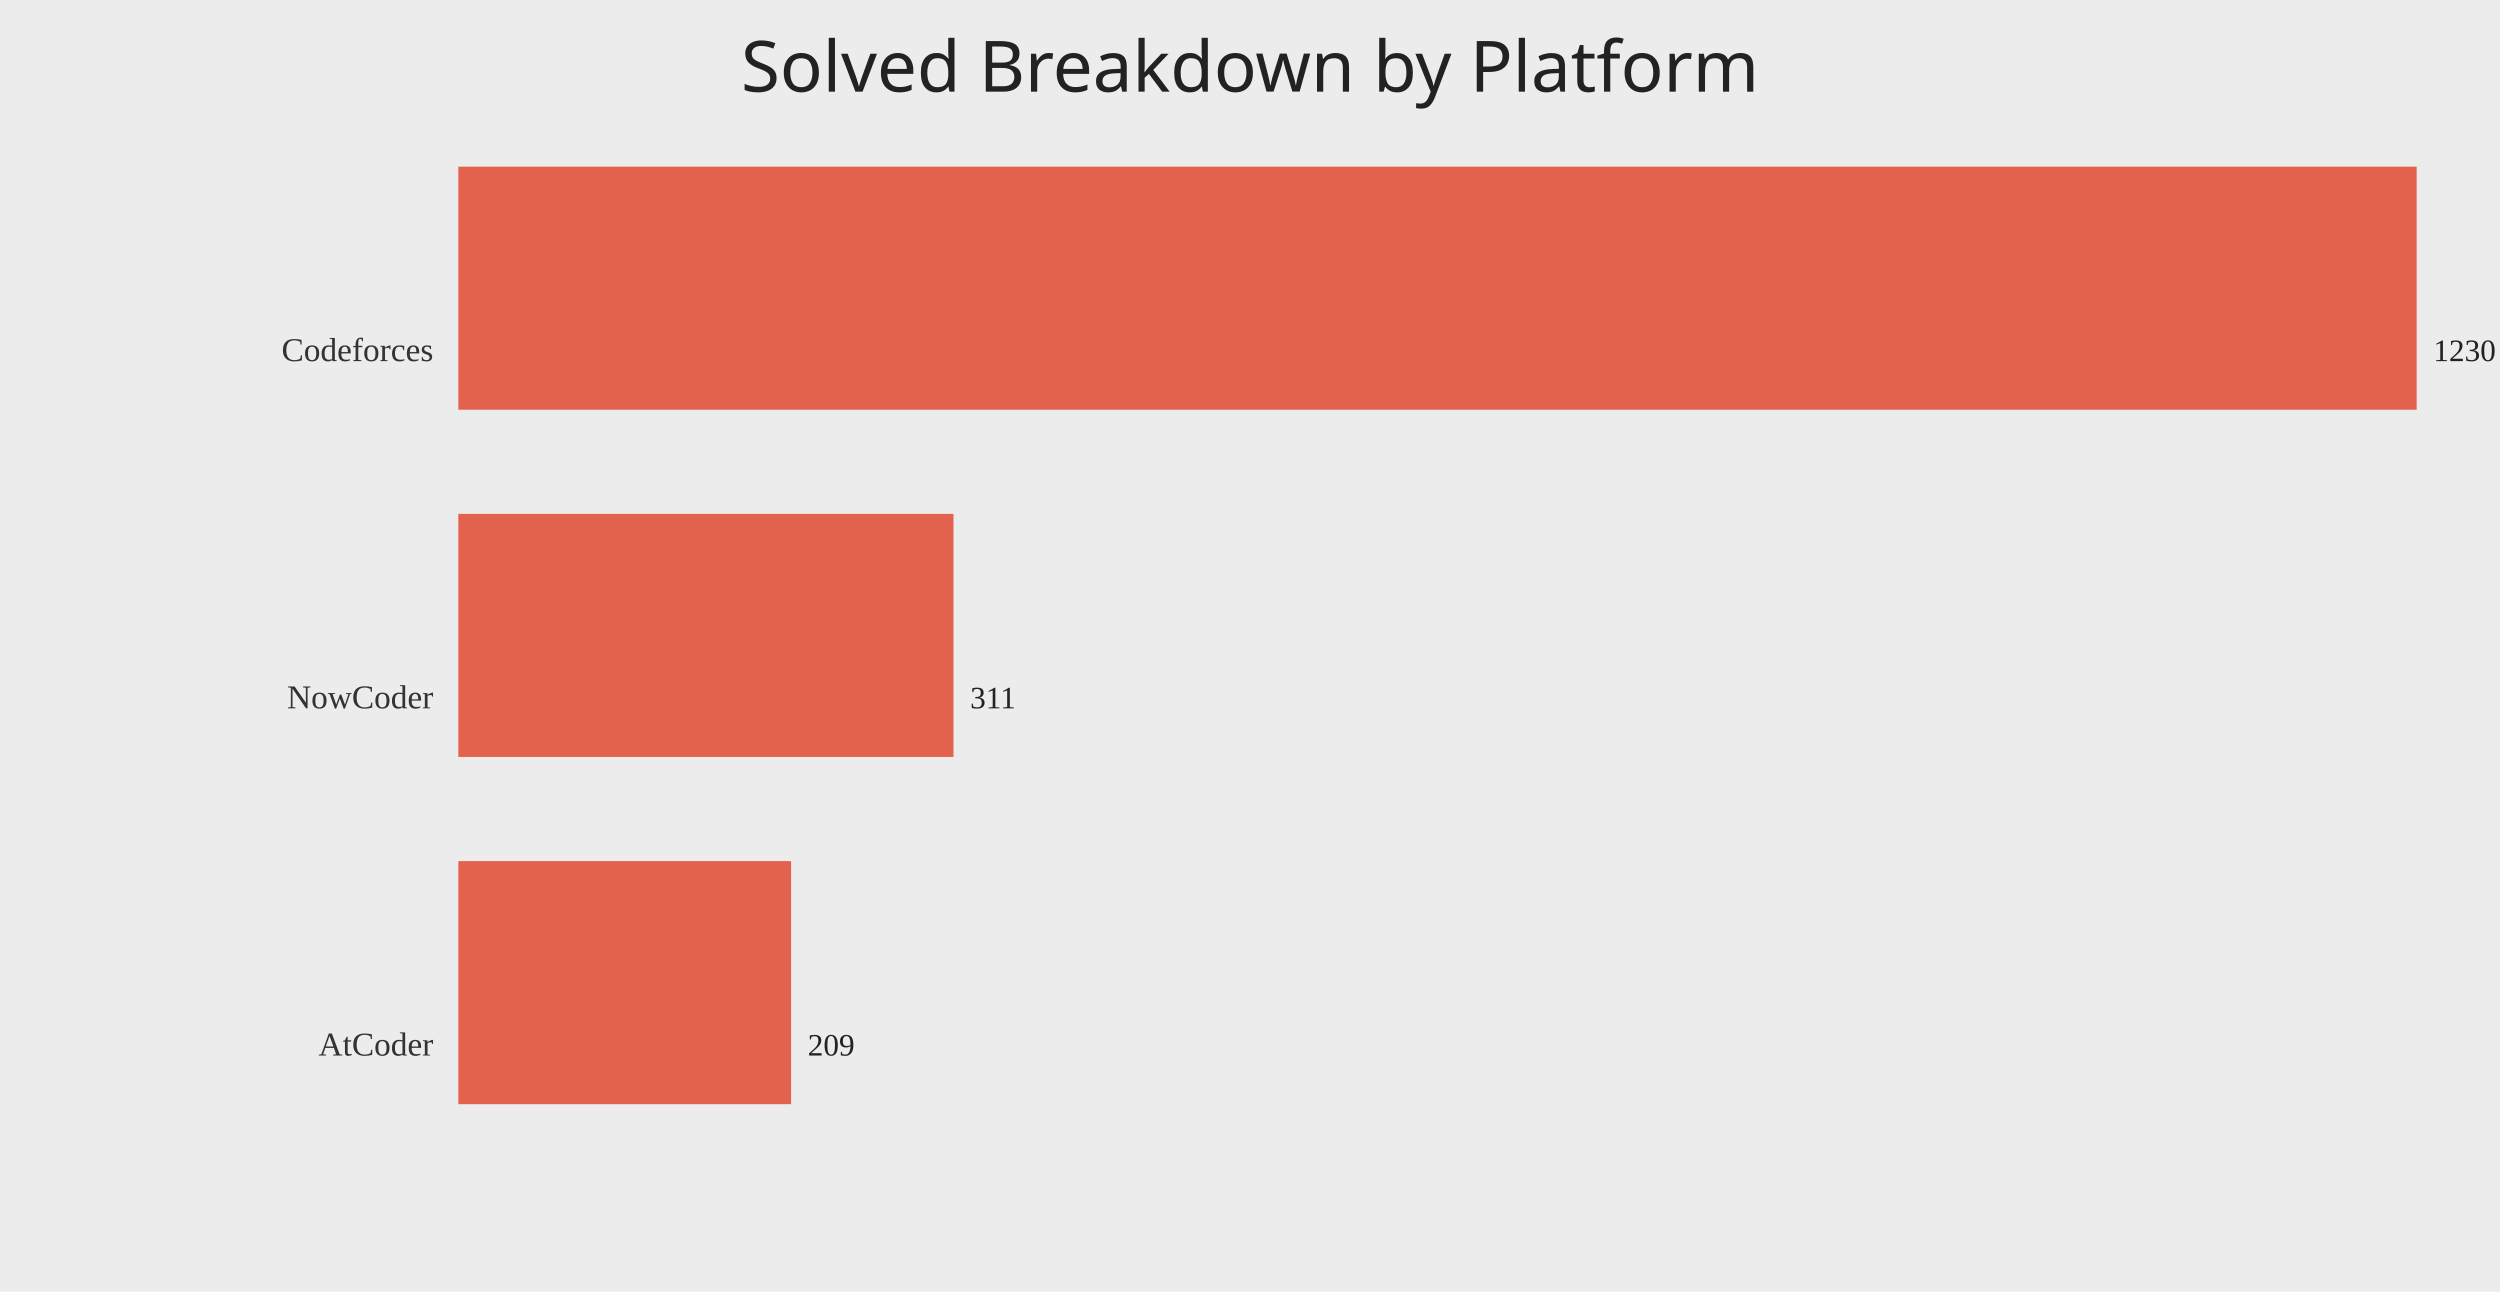
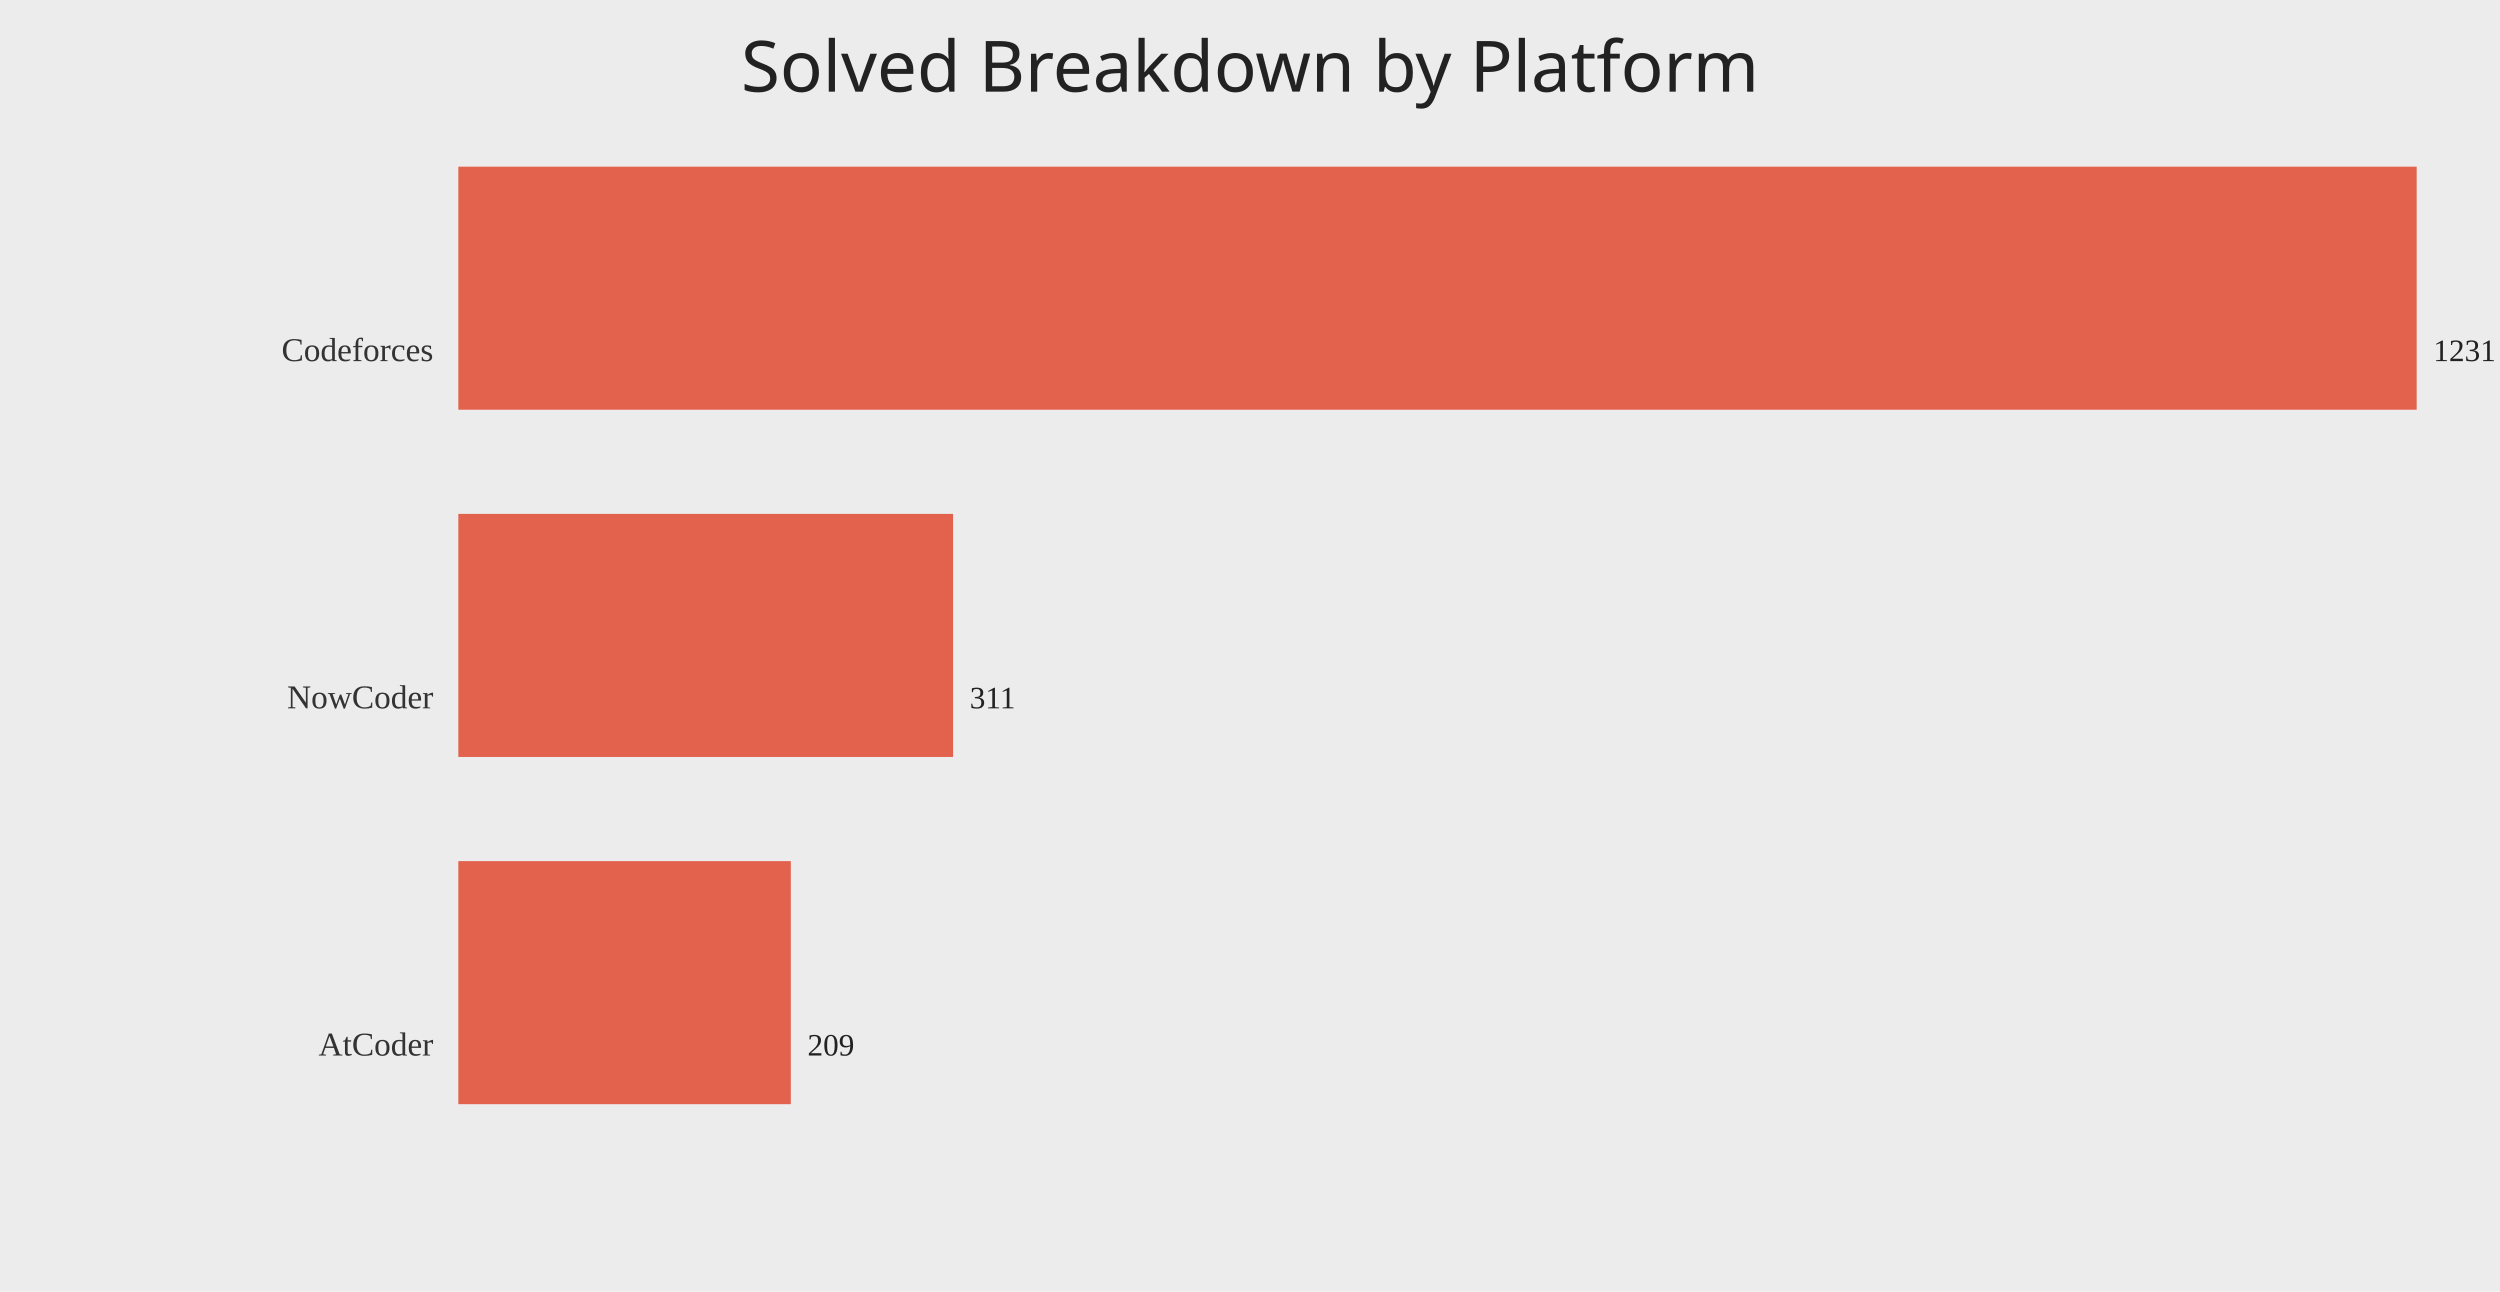
<svg xmlns="http://www.w3.org/2000/svg" width="1200" height="620">
  <rect width="100%" height="100%" fill="#ececec" />
  <text x="50%" y="44" text-anchor="middle" fill="#222" font-size="34" font-family="Comic Sans MS, Segoe UI">Solved Breakdown by Platform</text>
  <text x="208" y="173.33" text-anchor="end" fill="#333" font-size="16">Codeforces</text>
  <rect x="220" y="80.00" width="940.00" height="116.67" fill="#e24a33" opacity="0.85" />
-   <text x="1168.00" y="173.33" fill="#222" font-size="15">1230</text>
+   <text x="1168.00" y="173.33" fill="#222" font-size="15">1231</text>
  <text x="208" y="340.00" text-anchor="end" fill="#333" font-size="16">NowCoder</text>
-   <rect x="220" y="246.67" width="237.67" height="116.67" fill="#e24a33" opacity="0.85" />
-   <text x="465.67" y="340.00" fill="#222" font-size="15">311</text>
+   <rect x="220" y="246.67" width="237.48" height="116.67" fill="#e24a33" opacity="0.85" />
+   <text x="465.48" y="340.00" fill="#222" font-size="15">311</text>
  <text x="208" y="506.67" text-anchor="end" fill="#333" font-size="16">AtCoder</text>
-   <rect x="220" y="413.33" width="159.72" height="116.67" fill="#e24a33" opacity="0.85" />
-   <text x="387.72" y="506.67" fill="#222" font-size="15">209</text>
+   <rect x="220" y="413.33" width="159.59" height="116.67" fill="#e24a33" opacity="0.85" />
+   <text x="387.59" y="506.67" fill="#222" font-size="15">209</text>
</svg>
